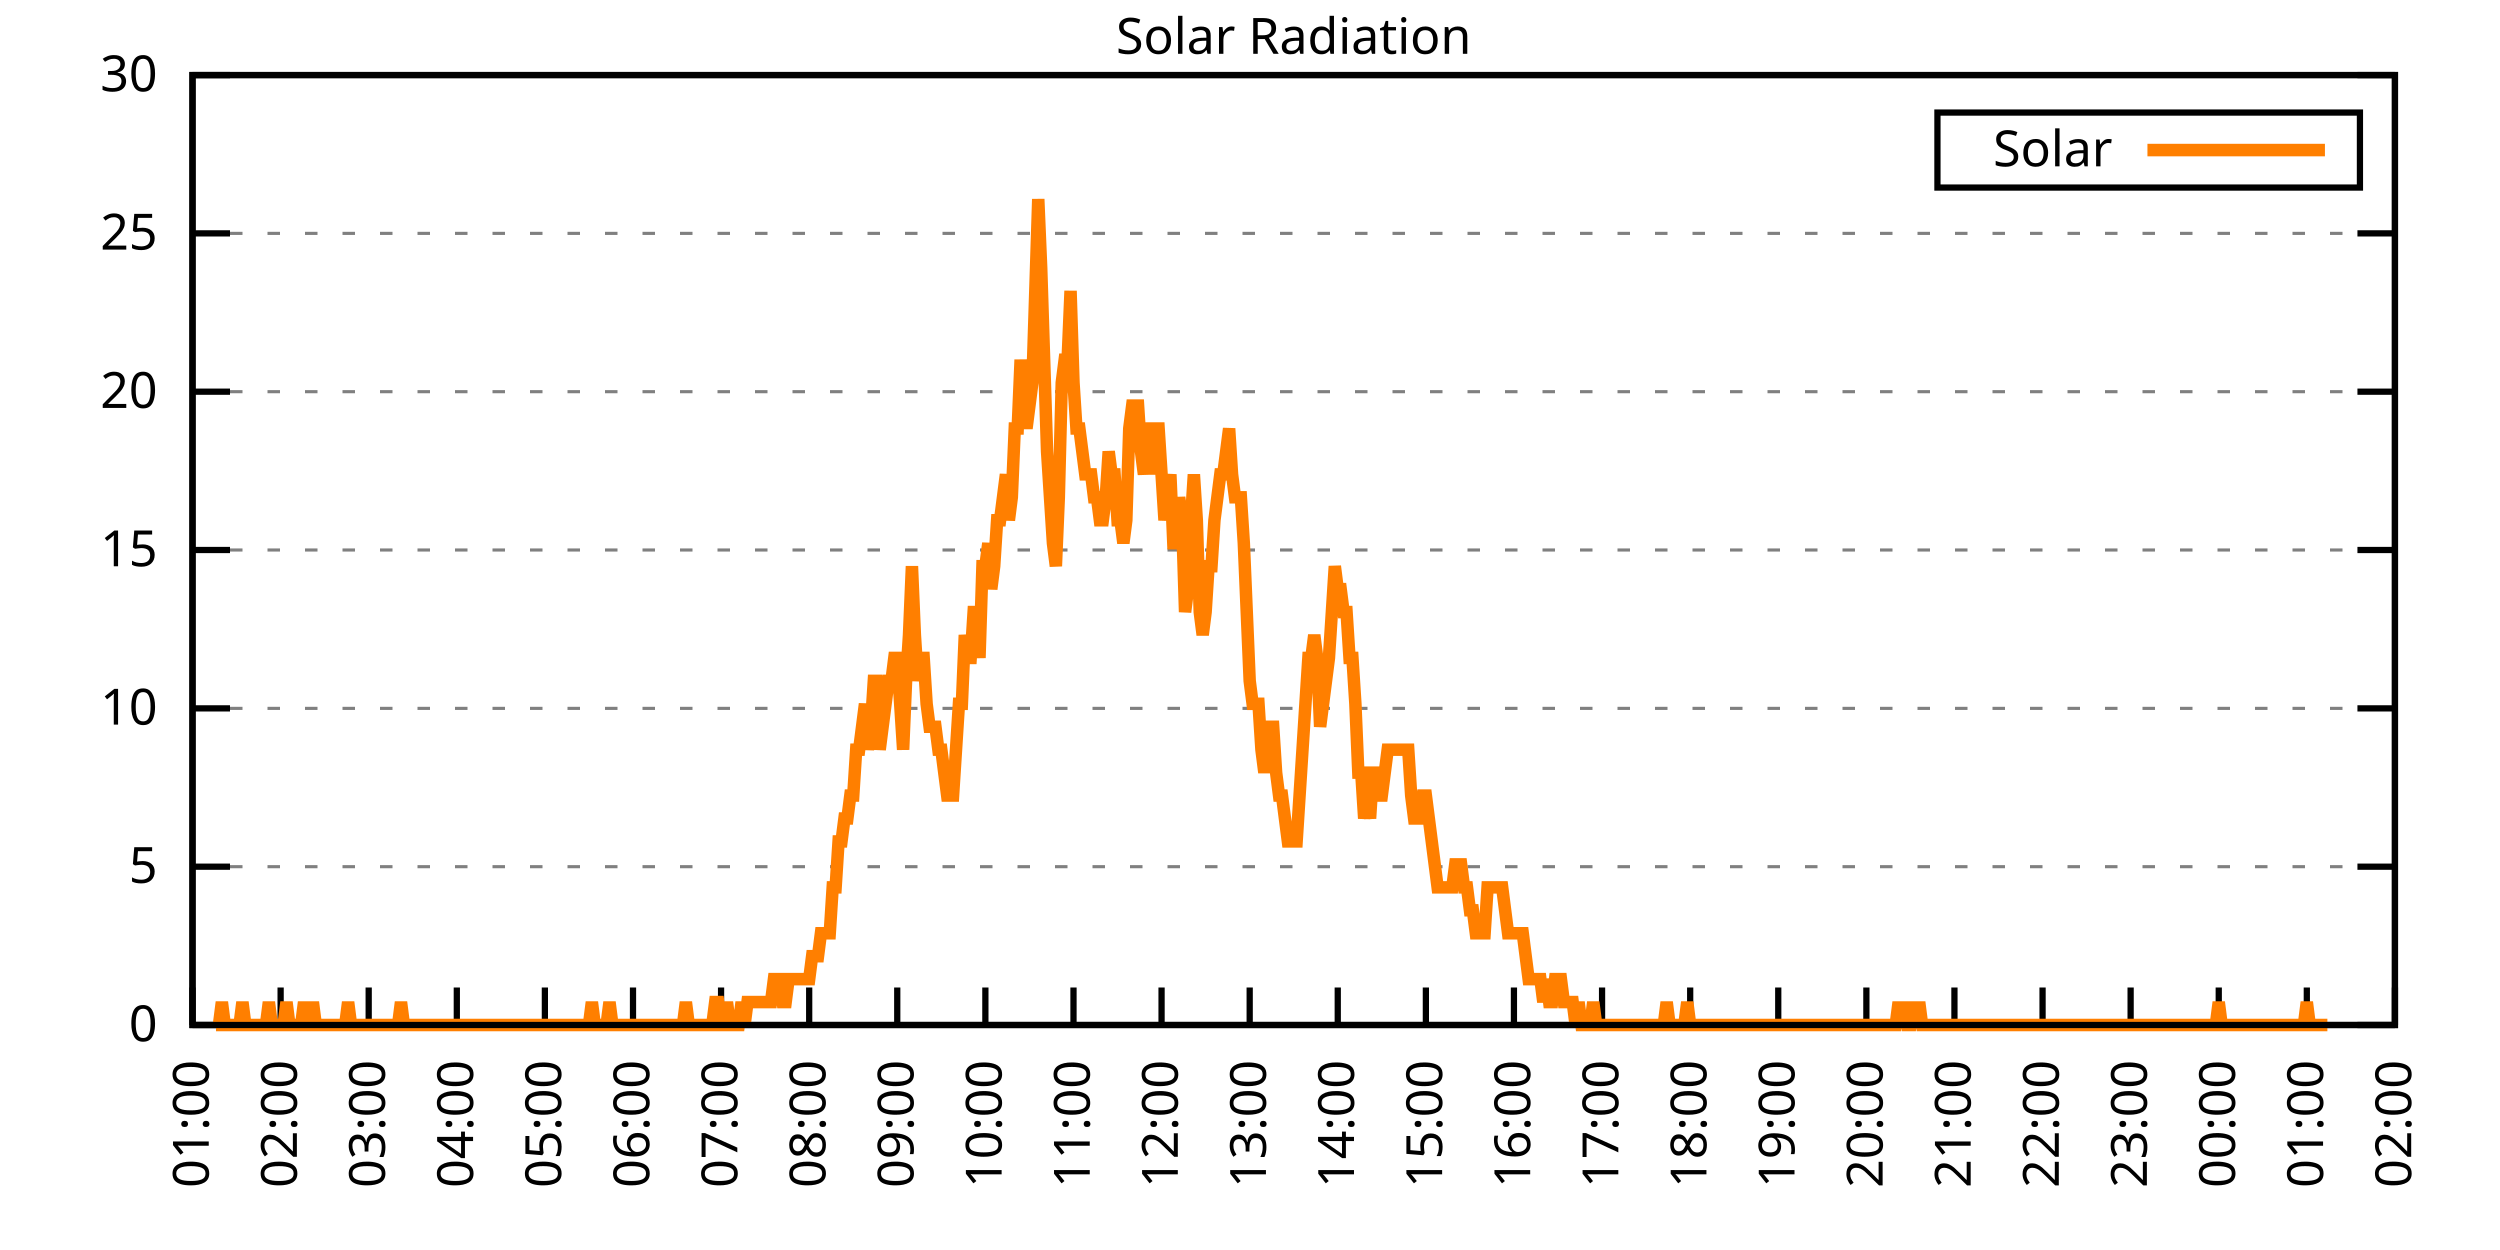
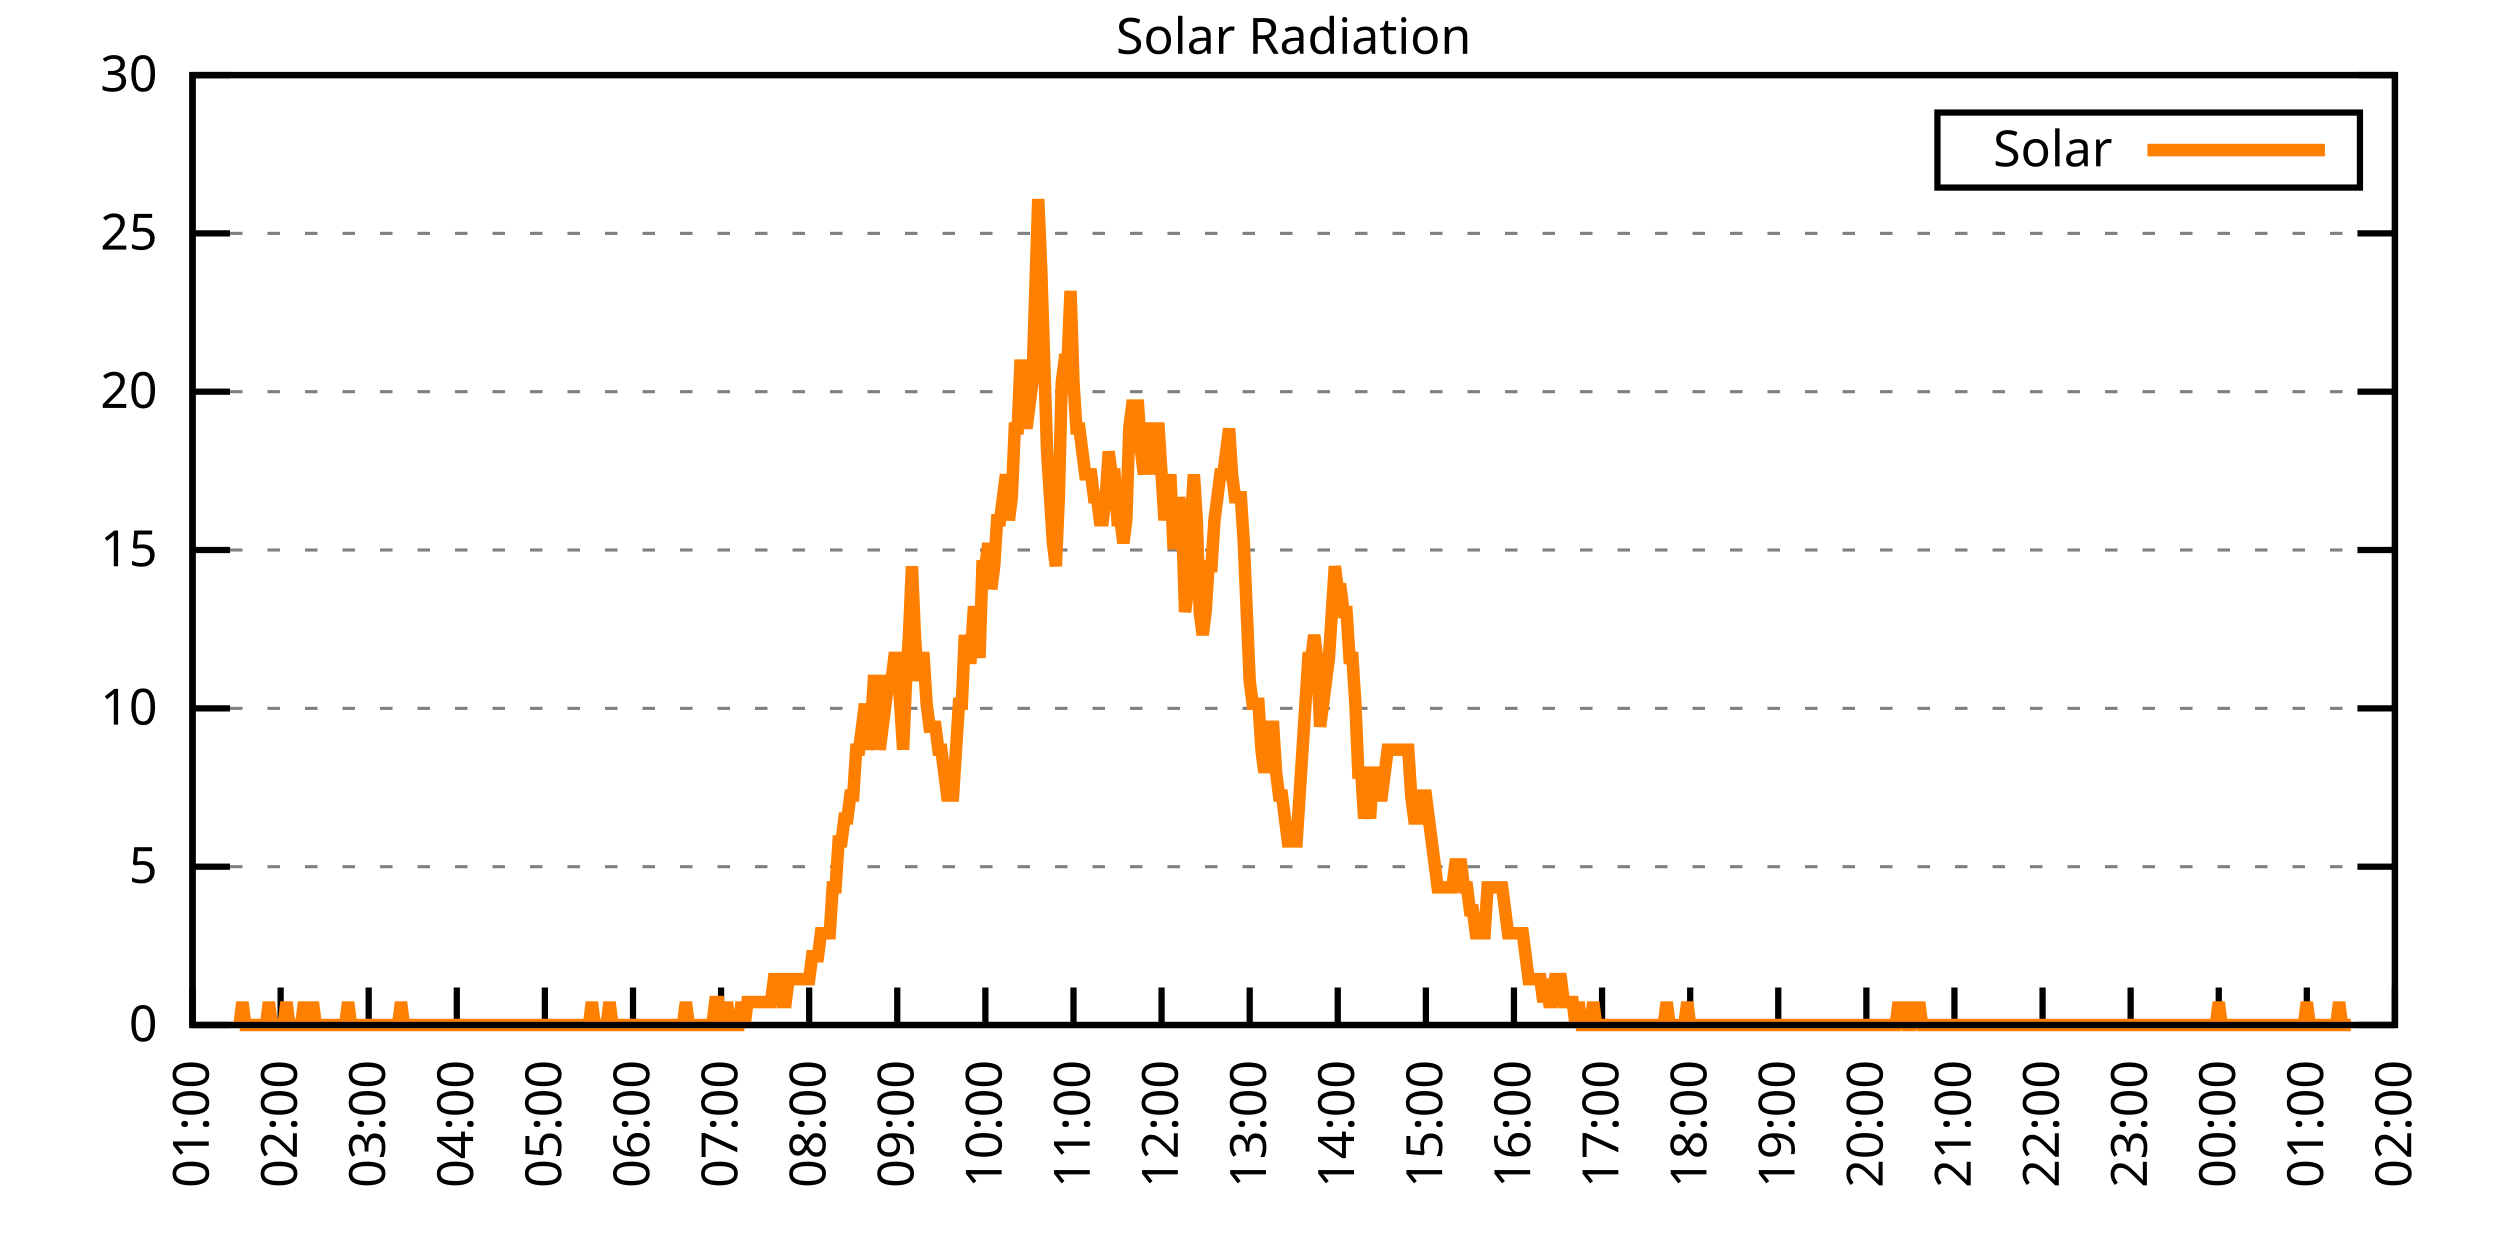
<svg xmlns="http://www.w3.org/2000/svg" xmlns:xlink="http://www.w3.org/1999/xlink" width="400" height="200" viewBox="0 0 400 200">
  <g id="gnuplot_canvas">
    <rect x="0" y="0" width="400" height="200" fill="none" />
    <defs>
      <circle id="gpDot" r="0.5" stroke-width="0.5" stroke="currentColor" />
      <path id="gpPt0" stroke-width="0.333" stroke="currentColor" d="M-1,0 h2 M0,-1 v2" />
      <path id="gpPt1" stroke-width="0.333" stroke="currentColor" d="M-1,-1 L1,1 M1,-1 L-1,1" />
      <path id="gpPt2" stroke-width="0.333" stroke="currentColor" d="M-1,0 L1,0 M0,-1 L0,1 M-1,-1 L1,1 M-1,1 L1,-1" />
      <rect id="gpPt3" stroke-width="0.333" stroke="currentColor" x="-1" y="-1" width="2" height="2" />
      <rect id="gpPt4" stroke-width="0.333" stroke="currentColor" fill="currentColor" x="-1" y="-1" width="2" height="2" />
      <circle id="gpPt5" stroke-width="0.333" stroke="currentColor" cx="0" cy="0" r="1" />
      <use xlink:href="#gpPt5" id="gpPt6" fill="currentColor" stroke="none" />
      <path id="gpPt7" stroke-width="0.333" stroke="currentColor" d="M0,-1.33 L-1.33,0.67 L1.33,0.67 z" />
      <use xlink:href="#gpPt7" id="gpPt8" fill="currentColor" stroke="none" />
      <use xlink:href="#gpPt7" id="gpPt9" stroke="currentColor" transform="rotate(180)" />
      <use xlink:href="#gpPt9" id="gpPt10" fill="currentColor" stroke="none" />
      <use xlink:href="#gpPt3" id="gpPt11" stroke="currentColor" transform="rotate(45)" />
      <use xlink:href="#gpPt11" id="gpPt12" fill="currentColor" stroke="none" />
      <path id="gpPt13" stroke-width="0.333" stroke="currentColor" d="M0,1.330 L1.265,0.411 L0.782,-1.067 L-0.782,-1.076 L-1.265,0.411 z" />
      <use xlink:href="#gpPt13" id="gpPt14" fill="currentColor" stroke="none" />
      <filter id="textbox" filterUnits="objectBoundingBox" x="0" y="0" height="1" width="1">
        <feFlood flood-color="white" flood-opacity="1" result="bgnd" />
        <feComposite in="SourceGraphic" in2="bgnd" operator="atop" />
      </filter>
      <filter id="greybox" filterUnits="objectBoundingBox" x="0" y="0" height="1" width="1">
        <feFlood flood-color="lightgrey" flood-opacity="1" result="grey" />
        <feComposite in="SourceGraphic" in2="grey" operator="atop" />
      </filter>
    </defs>
    <g fill="none" color="white" stroke="currentColor" stroke-width="1.00" stroke-linecap="butt" stroke-linejoin="miter">
</g>
    <g fill="none" color="black" stroke="currentColor" stroke-width="1.00" stroke-linecap="butt" stroke-linejoin="miter">
      <g stroke="none" shape-rendering="crispEdges">
        <polygon fill="rgb(255, 255, 255)" points="30.80,164.00 383.18,164.00 383.18,12.02 30.80,12.02 " />
      </g>
    </g>
    <g fill="none" color="black" stroke="currentColor" stroke-width="1.00" stroke-linecap="butt" stroke-linejoin="miter">
</g>
    <g fill="none" color="black" stroke="black" stroke-width="0.50" stroke-linecap="butt" stroke-linejoin="miter">
</g>
    <g fill="none" color="gray" stroke="currentColor" stroke-width="0.50" stroke-linecap="butt" stroke-linejoin="miter">
      <path stroke="gray" stroke-dasharray="2,4" class="gridline" d="M30.80,164.00 L383.19,164.00  " />
    </g>
    <g fill="none" color="gray" stroke="gray" stroke-width="1.00" stroke-linecap="butt" stroke-linejoin="miter">
</g>
    <g fill="none" color="black" stroke="currentColor" stroke-width="1.00" stroke-linecap="butt" stroke-linejoin="miter">
      <path stroke="black" d="M30.80,164.00 L36.80,164.00 M383.19,164.00 L377.19,164.00  " />
      <g transform="translate(25.20,166.60)" stroke="none" fill="black" font-family="Sans" font-size="8.00" text-anchor="end">
        <text>
          <tspan font-family="Sans"> 0</tspan>
        </text>
      </g>
    </g>
    <g fill="none" color="black" stroke="currentColor" stroke-width="1.00" stroke-linecap="butt" stroke-linejoin="miter">
</g>
    <g fill="none" color="black" stroke="black" stroke-width="0.50" stroke-linecap="butt" stroke-linejoin="miter">
</g>
    <g fill="none" color="gray" stroke="currentColor" stroke-width="0.50" stroke-linecap="butt" stroke-linejoin="miter">
      <path stroke="gray" stroke-dasharray="2,4" class="gridline" d="M30.80,138.67 L383.19,138.67  " />
    </g>
    <g fill="none" color="gray" stroke="gray" stroke-width="1.00" stroke-linecap="butt" stroke-linejoin="miter">
</g>
    <g fill="none" color="black" stroke="currentColor" stroke-width="1.00" stroke-linecap="butt" stroke-linejoin="miter">
      <path stroke="black" d="M30.80,138.67 L36.80,138.67 M383.19,138.67 L377.19,138.67  " />
      <g transform="translate(25.20,141.27)" stroke="none" fill="black" font-family="Sans" font-size="8.00" text-anchor="end">
        <text>
          <tspan font-family="Sans"> 5</tspan>
        </text>
      </g>
    </g>
    <g fill="none" color="black" stroke="currentColor" stroke-width="1.00" stroke-linecap="butt" stroke-linejoin="miter">
</g>
    <g fill="none" color="black" stroke="black" stroke-width="0.50" stroke-linecap="butt" stroke-linejoin="miter">
</g>
    <g fill="none" color="gray" stroke="currentColor" stroke-width="0.50" stroke-linecap="butt" stroke-linejoin="miter">
      <path stroke="gray" stroke-dasharray="2,4" class="gridline" d="M30.80,113.34 L383.19,113.34  " />
    </g>
    <g fill="none" color="gray" stroke="gray" stroke-width="1.00" stroke-linecap="butt" stroke-linejoin="miter">
</g>
    <g fill="none" color="black" stroke="currentColor" stroke-width="1.00" stroke-linecap="butt" stroke-linejoin="miter">
      <path stroke="black" d="M30.80,113.34 L36.80,113.34 M383.19,113.34 L377.19,113.34  " />
      <g transform="translate(25.20,115.94)" stroke="none" fill="black" font-family="Sans" font-size="8.00" text-anchor="end">
        <text>
          <tspan font-family="Sans"> 10</tspan>
        </text>
      </g>
    </g>
    <g fill="none" color="black" stroke="currentColor" stroke-width="1.00" stroke-linecap="butt" stroke-linejoin="miter">
</g>
    <g fill="none" color="black" stroke="black" stroke-width="0.50" stroke-linecap="butt" stroke-linejoin="miter">
</g>
    <g fill="none" color="gray" stroke="currentColor" stroke-width="0.50" stroke-linecap="butt" stroke-linejoin="miter">
      <path stroke="gray" stroke-dasharray="2,4" class="gridline" d="M30.80,88.00 L383.19,88.00  " />
    </g>
    <g fill="none" color="gray" stroke="gray" stroke-width="1.00" stroke-linecap="butt" stroke-linejoin="miter">
</g>
    <g fill="none" color="black" stroke="currentColor" stroke-width="1.00" stroke-linecap="butt" stroke-linejoin="miter">
      <path stroke="black" d="M30.80,88.00 L36.80,88.00 M383.19,88.00 L377.19,88.00  " />
      <g transform="translate(25.20,90.60)" stroke="none" fill="black" font-family="Sans" font-size="8.00" text-anchor="end">
        <text>
          <tspan font-family="Sans"> 15</tspan>
        </text>
      </g>
    </g>
    <g fill="none" color="black" stroke="currentColor" stroke-width="1.00" stroke-linecap="butt" stroke-linejoin="miter">
</g>
    <g fill="none" color="black" stroke="black" stroke-width="0.50" stroke-linecap="butt" stroke-linejoin="miter">
</g>
    <g fill="none" color="gray" stroke="currentColor" stroke-width="0.50" stroke-linecap="butt" stroke-linejoin="miter">
      <path stroke="gray" stroke-dasharray="2,4" class="gridline" d="M30.80,62.67 L383.19,62.67  " />
    </g>
    <g fill="none" color="gray" stroke="gray" stroke-width="1.00" stroke-linecap="butt" stroke-linejoin="miter">
</g>
    <g fill="none" color="black" stroke="currentColor" stroke-width="1.00" stroke-linecap="butt" stroke-linejoin="miter">
      <path stroke="black" d="M30.80,62.67 L36.80,62.67 M383.19,62.67 L377.19,62.67  " />
      <g transform="translate(25.20,65.27)" stroke="none" fill="black" font-family="Sans" font-size="8.00" text-anchor="end">
        <text>
          <tspan font-family="Sans"> 20</tspan>
        </text>
      </g>
    </g>
    <g fill="none" color="black" stroke="currentColor" stroke-width="1.00" stroke-linecap="butt" stroke-linejoin="miter">
</g>
    <g fill="none" color="black" stroke="black" stroke-width="0.50" stroke-linecap="butt" stroke-linejoin="miter">
</g>
    <g fill="none" color="gray" stroke="currentColor" stroke-width="0.50" stroke-linecap="butt" stroke-linejoin="miter">
      <path stroke="gray" stroke-dasharray="2,4" class="gridline" d="M30.80,37.34 L383.19,37.34  " />
    </g>
    <g fill="none" color="gray" stroke="gray" stroke-width="1.00" stroke-linecap="butt" stroke-linejoin="miter">
</g>
    <g fill="none" color="black" stroke="currentColor" stroke-width="1.00" stroke-linecap="butt" stroke-linejoin="miter">
      <path stroke="black" d="M30.80,37.34 L36.80,37.34 M383.19,37.34 L377.19,37.34  " />
      <g transform="translate(25.20,39.94)" stroke="none" fill="black" font-family="Sans" font-size="8.00" text-anchor="end">
        <text>
          <tspan font-family="Sans"> 25</tspan>
        </text>
      </g>
    </g>
    <g fill="none" color="black" stroke="currentColor" stroke-width="1.00" stroke-linecap="butt" stroke-linejoin="miter">
</g>
    <g fill="none" color="black" stroke="black" stroke-width="0.50" stroke-linecap="butt" stroke-linejoin="miter">
</g>
    <g fill="none" color="gray" stroke="currentColor" stroke-width="0.50" stroke-linecap="butt" stroke-linejoin="miter">
      <path stroke="gray" stroke-dasharray="2,4" class="gridline" d="M30.80,12.01 L383.19,12.01  " />
    </g>
    <g fill="none" color="gray" stroke="gray" stroke-width="1.00" stroke-linecap="butt" stroke-linejoin="miter">
</g>
    <g fill="none" color="black" stroke="currentColor" stroke-width="1.00" stroke-linecap="butt" stroke-linejoin="miter">
      <path stroke="black" d="M30.80,12.01 L36.80,12.01 M383.19,12.01 L377.19,12.01  " />
      <g transform="translate(25.20,14.61)" stroke="none" fill="black" font-family="Sans" font-size="8.00" text-anchor="end">
        <text>
          <tspan font-family="Sans"> 30</tspan>
        </text>
      </g>
    </g>
    <g fill="none" color="black" stroke="currentColor" stroke-width="1.00" stroke-linecap="butt" stroke-linejoin="miter">
      <path stroke="black" d="M30.80,164.00 L30.80,158.00  " />
      <g transform="translate(33.40,169.60) rotate(270.00)" stroke="none" fill="black" font-family="Sans" font-size="8.00" text-anchor="end">
        <text>
          <tspan font-family="Sans">01:00</tspan>
        </text>
      </g>
    </g>
    <g fill="none" color="black" stroke="currentColor" stroke-width="1.00" stroke-linecap="butt" stroke-linejoin="miter">
      <path stroke="black" d="M44.90,164.00 L44.90,158.00  " />
      <g transform="translate(47.50,169.60) rotate(270.00)" stroke="none" fill="black" font-family="Sans" font-size="8.00" text-anchor="end">
        <text>
          <tspan font-family="Sans">02:00</tspan>
        </text>
      </g>
    </g>
    <g fill="none" color="black" stroke="currentColor" stroke-width="1.00" stroke-linecap="butt" stroke-linejoin="miter">
      <path stroke="black" d="M58.99,164.00 L58.99,158.00  " />
      <g transform="translate(61.59,169.60) rotate(270.00)" stroke="none" fill="black" font-family="Sans" font-size="8.00" text-anchor="end">
        <text>
          <tspan font-family="Sans">03:00</tspan>
        </text>
      </g>
    </g>
    <g fill="none" color="black" stroke="currentColor" stroke-width="1.00" stroke-linecap="butt" stroke-linejoin="miter">
      <path stroke="black" d="M73.09,164.00 L73.09,158.00  " />
      <g transform="translate(75.69,169.60) rotate(270.00)" stroke="none" fill="black" font-family="Sans" font-size="8.00" text-anchor="end">
        <text>
          <tspan font-family="Sans">04:00</tspan>
        </text>
      </g>
    </g>
    <g fill="none" color="black" stroke="currentColor" stroke-width="1.00" stroke-linecap="butt" stroke-linejoin="miter">
      <path stroke="black" d="M87.18,164.00 L87.18,158.00  " />
      <g transform="translate(89.78,169.60) rotate(270.00)" stroke="none" fill="black" font-family="Sans" font-size="8.00" text-anchor="end">
        <text>
          <tspan font-family="Sans">05:00</tspan>
        </text>
      </g>
    </g>
    <g fill="none" color="black" stroke="currentColor" stroke-width="1.00" stroke-linecap="butt" stroke-linejoin="miter">
      <path stroke="black" d="M101.28,164.00 L101.28,158.00  " />
      <g transform="translate(103.88,169.60) rotate(270.00)" stroke="none" fill="black" font-family="Sans" font-size="8.00" text-anchor="end">
        <text>
          <tspan font-family="Sans">06:00</tspan>
        </text>
      </g>
    </g>
    <g fill="none" color="black" stroke="currentColor" stroke-width="1.00" stroke-linecap="butt" stroke-linejoin="miter">
      <path stroke="black" d="M115.37,164.00 L115.37,158.00  " />
      <g transform="translate(117.97,169.60) rotate(270.00)" stroke="none" fill="black" font-family="Sans" font-size="8.00" text-anchor="end">
        <text>
          <tspan font-family="Sans">07:00</tspan>
        </text>
      </g>
    </g>
    <g fill="none" color="black" stroke="currentColor" stroke-width="1.00" stroke-linecap="butt" stroke-linejoin="miter">
      <path stroke="black" d="M129.47,164.00 L129.47,158.00  " />
      <g transform="translate(132.07,169.60) rotate(270.00)" stroke="none" fill="black" font-family="Sans" font-size="8.00" text-anchor="end">
        <text>
          <tspan font-family="Sans">08:00</tspan>
        </text>
      </g>
    </g>
    <g fill="none" color="black" stroke="currentColor" stroke-width="1.00" stroke-linecap="butt" stroke-linejoin="miter">
      <path stroke="black" d="M143.56,164.00 L143.56,158.00  " />
      <g transform="translate(146.16,169.60) rotate(270.00)" stroke="none" fill="black" font-family="Sans" font-size="8.00" text-anchor="end">
        <text>
          <tspan font-family="Sans">09:00</tspan>
        </text>
      </g>
    </g>
    <g fill="none" color="black" stroke="currentColor" stroke-width="1.00" stroke-linecap="butt" stroke-linejoin="miter">
      <path stroke="black" d="M157.66,164.00 L157.66,158.00  " />
      <g transform="translate(160.26,169.60) rotate(270.00)" stroke="none" fill="black" font-family="Sans" font-size="8.00" text-anchor="end">
        <text>
          <tspan font-family="Sans">10:00</tspan>
        </text>
      </g>
    </g>
    <g fill="none" color="black" stroke="currentColor" stroke-width="1.00" stroke-linecap="butt" stroke-linejoin="miter">
      <path stroke="black" d="M171.76,164.00 L171.76,158.00  " />
      <g transform="translate(174.36,169.60) rotate(270.00)" stroke="none" fill="black" font-family="Sans" font-size="8.00" text-anchor="end">
        <text>
          <tspan font-family="Sans">11:00</tspan>
        </text>
      </g>
    </g>
    <g fill="none" color="black" stroke="currentColor" stroke-width="1.00" stroke-linecap="butt" stroke-linejoin="miter">
      <path stroke="black" d="M185.85,164.00 L185.85,158.00  " />
      <g transform="translate(188.45,169.60) rotate(270.00)" stroke="none" fill="black" font-family="Sans" font-size="8.00" text-anchor="end">
        <text>
          <tspan font-family="Sans">12:00</tspan>
        </text>
      </g>
    </g>
    <g fill="none" color="black" stroke="currentColor" stroke-width="1.00" stroke-linecap="butt" stroke-linejoin="miter">
      <path stroke="black" d="M199.95,164.00 L199.95,158.00  " />
      <g transform="translate(202.55,169.60) rotate(270.00)" stroke="none" fill="black" font-family="Sans" font-size="8.00" text-anchor="end">
        <text>
          <tspan font-family="Sans">13:00</tspan>
        </text>
      </g>
    </g>
    <g fill="none" color="black" stroke="currentColor" stroke-width="1.00" stroke-linecap="butt" stroke-linejoin="miter">
      <path stroke="black" d="M214.04,164.00 L214.04,158.00  " />
      <g transform="translate(216.64,169.60) rotate(270.00)" stroke="none" fill="black" font-family="Sans" font-size="8.00" text-anchor="end">
        <text>
          <tspan font-family="Sans">14:00</tspan>
        </text>
      </g>
    </g>
    <g fill="none" color="black" stroke="currentColor" stroke-width="1.00" stroke-linecap="butt" stroke-linejoin="miter">
      <path stroke="black" d="M228.14,164.00 L228.14,158.00  " />
      <g transform="translate(230.74,169.60) rotate(270.00)" stroke="none" fill="black" font-family="Sans" font-size="8.00" text-anchor="end">
        <text>
          <tspan font-family="Sans">15:00</tspan>
        </text>
      </g>
    </g>
    <g fill="none" color="black" stroke="currentColor" stroke-width="1.00" stroke-linecap="butt" stroke-linejoin="miter">
      <path stroke="black" d="M242.23,164.00 L242.23,158.00  " />
      <g transform="translate(244.83,169.60) rotate(270.00)" stroke="none" fill="black" font-family="Sans" font-size="8.00" text-anchor="end">
        <text>
          <tspan font-family="Sans">16:00</tspan>
        </text>
      </g>
    </g>
    <g fill="none" color="black" stroke="currentColor" stroke-width="1.00" stroke-linecap="butt" stroke-linejoin="miter">
      <path stroke="black" d="M256.33,164.00 L256.33,158.00  " />
      <g transform="translate(258.93,169.60) rotate(270.00)" stroke="none" fill="black" font-family="Sans" font-size="8.00" text-anchor="end">
        <text>
          <tspan font-family="Sans">17:00</tspan>
        </text>
      </g>
    </g>
    <g fill="none" color="black" stroke="currentColor" stroke-width="1.00" stroke-linecap="butt" stroke-linejoin="miter">
      <path stroke="black" d="M270.43,164.00 L270.43,158.00  " />
      <g transform="translate(273.03,169.60) rotate(270.00)" stroke="none" fill="black" font-family="Sans" font-size="8.00" text-anchor="end">
        <text>
          <tspan font-family="Sans">18:00</tspan>
        </text>
      </g>
    </g>
    <g fill="none" color="black" stroke="currentColor" stroke-width="1.00" stroke-linecap="butt" stroke-linejoin="miter">
      <path stroke="black" d="M284.52,164.00 L284.52,158.00  " />
      <g transform="translate(287.12,169.60) rotate(270.00)" stroke="none" fill="black" font-family="Sans" font-size="8.00" text-anchor="end">
        <text>
          <tspan font-family="Sans">19:00</tspan>
        </text>
      </g>
    </g>
    <g fill="none" color="black" stroke="currentColor" stroke-width="1.00" stroke-linecap="butt" stroke-linejoin="miter">
      <path stroke="black" d="M298.62,164.00 L298.62,158.00  " />
      <g transform="translate(301.22,169.60) rotate(270.00)" stroke="none" fill="black" font-family="Sans" font-size="8.00" text-anchor="end">
        <text>
          <tspan font-family="Sans">20:00</tspan>
        </text>
      </g>
    </g>
    <g fill="none" color="black" stroke="currentColor" stroke-width="1.00" stroke-linecap="butt" stroke-linejoin="miter">
      <path stroke="black" d="M312.71,164.00 L312.71,158.00  " />
      <g transform="translate(315.31,169.60) rotate(270.00)" stroke="none" fill="black" font-family="Sans" font-size="8.00" text-anchor="end">
        <text>
          <tspan font-family="Sans">21:00</tspan>
        </text>
      </g>
    </g>
    <g fill="none" color="black" stroke="currentColor" stroke-width="1.00" stroke-linecap="butt" stroke-linejoin="miter">
      <path stroke="black" d="M326.81,164.00 L326.81,158.00  " />
      <g transform="translate(329.41,169.60) rotate(270.00)" stroke="none" fill="black" font-family="Sans" font-size="8.00" text-anchor="end">
        <text>
          <tspan font-family="Sans">22:00</tspan>
        </text>
      </g>
    </g>
    <g fill="none" color="black" stroke="currentColor" stroke-width="1.00" stroke-linecap="butt" stroke-linejoin="miter">
      <path stroke="black" d="M340.90,164.00 L340.90,158.00  " />
      <g transform="translate(343.50,169.60) rotate(270.00)" stroke="none" fill="black" font-family="Sans" font-size="8.00" text-anchor="end">
        <text>
          <tspan font-family="Sans">23:00</tspan>
        </text>
      </g>
    </g>
    <g fill="none" color="black" stroke="currentColor" stroke-width="1.00" stroke-linecap="butt" stroke-linejoin="miter">
      <path stroke="black" d="M355.00,164.00 L355.00,158.00  " />
      <g transform="translate(357.60,169.60) rotate(270.00)" stroke="none" fill="black" font-family="Sans" font-size="8.00" text-anchor="end">
        <text>
          <tspan font-family="Sans">00:00</tspan>
        </text>
      </g>
    </g>
    <g fill="none" color="black" stroke="currentColor" stroke-width="1.00" stroke-linecap="butt" stroke-linejoin="miter">
      <path stroke="black" d="M369.09,164.00 L369.09,158.00  " />
      <g transform="translate(371.69,169.60) rotate(270.00)" stroke="none" fill="black" font-family="Sans" font-size="8.00" text-anchor="end">
        <text>
          <tspan font-family="Sans">01:00</tspan>
        </text>
      </g>
    </g>
    <g fill="none" color="black" stroke="currentColor" stroke-width="1.00" stroke-linecap="butt" stroke-linejoin="miter">
      <path stroke="black" d="M383.19,164.00 L383.19,158.00  " />
      <g transform="translate(385.79,169.60) rotate(270.00)" stroke="none" fill="black" font-family="Sans" font-size="8.00" text-anchor="end">
        <text>
          <tspan font-family="Sans">02:00</tspan>
        </text>
      </g>
    </g>
    <g fill="none" color="black" stroke="currentColor" stroke-width="1.00" stroke-linecap="butt" stroke-linejoin="miter">
</g>
    <g fill="none" color="black" stroke="currentColor" stroke-width="1.00" stroke-linecap="butt" stroke-linejoin="miter">
      <path stroke="black" d="M30.80,12.01 L30.80,164.00 L383.19,164.00 L383.19,12.01 L30.80,12.01 Z  " />
    </g>
    <g fill="none" color="black" stroke="currentColor" stroke-width="1.00" stroke-linecap="butt" stroke-linejoin="miter">
</g>
    <g fill="none" color="black" stroke="currentColor" stroke-width="1.00" stroke-linecap="butt" stroke-linejoin="miter">
      <path stroke="black" d="M309.99,30.01 L309.99,18.01 L377.59,18.01 L377.59,30.01 L309.99,30.01 Z  " />
    </g>
    <g id="Solar_Radiation_plot_1">
      <g fill="none" color="white" stroke="black" stroke-width="2.00" stroke-linecap="butt" stroke-linejoin="miter">
</g>
      <g fill="none" color="black" stroke="currentColor" stroke-width="2.00" stroke-linecap="butt" stroke-linejoin="miter">
        <g transform="translate(337.99,26.61)" stroke="none" fill="black" font-family="Sans" font-size="8.00" text-anchor="end">
          <text>
            <tspan font-family="Sans">Solar</tspan>
          </text>
        </g>
      </g>
      <g fill="none" color="black" stroke="currentColor" stroke-width="2.00" stroke-linecap="butt" stroke-linejoin="miter">
-         <path stroke="rgb(255, 127,   0)" d="M343.59,24.01 L371.99,24.01 M34.56,164.00 L35.03,164.00 L35.50,160.33 L35.97,164.00 L36.44,164.00 L36.91,164.00   L37.38,164.00 L37.85,164.00 L38.32,164.00 L38.79,160.33 L39.26,164.00 L39.73,164.00 L40.20,164.00 L40.67,164.00   L41.14,164.00 L41.61,164.00 L42.08,164.00 L42.55,164.00 L43.02,160.33 L43.49,164.00 L43.96,164.00 L44.43,164.00   L44.90,164.00 L45.37,164.00 L45.84,160.33 L46.31,164.00 L46.78,164.00 L47.24,164.00 L47.71,164.00 L48.18,164.00   L48.65,160.33 L49.12,164.00 L49.59,164.00 L50.06,160.33 L50.53,164.00 L51.00,164.00 L51.47,164.00 L51.94,164.00   L52.41,164.00 L52.88,164.00 L53.35,164.00 L53.82,164.00 L54.29,164.00 L54.76,164.00 L55.23,164.00 L55.70,160.33   L56.17,164.00 L56.64,164.00 L57.11,164.00 L57.58,164.00 L58.05,164.00 L58.52,164.00 L58.99,164.00 L59.46,164.00   L59.93,164.00 L60.40,164.00 L60.87,164.00 L61.34,164.00 L61.81,164.00 L62.28,164.00 L62.75,164.00 L63.22,164.00   L63.69,164.00 L64.16,160.33 L64.63,164.00 L65.10,164.00 L65.57,164.00 L66.04,164.00 L66.51,164.00 L66.98,164.00   L67.45,164.00 L67.92,164.00 L68.39,164.00 L68.86,164.00 L69.33,164.00 L69.80,164.00 L70.27,164.00 L70.74,164.00   L71.21,164.00 L71.68,164.00 L72.15,164.00 L72.62,164.00 L73.09,164.00 L73.56,164.00 L74.03,164.00 L74.50,164.00   L74.97,164.00 L75.44,164.00 L75.91,164.00 L76.38,164.00 L76.85,164.00 L77.32,164.00 L77.79,164.00 L78.26,164.00   L78.73,164.00 L79.19,164.00 L79.66,164.00 L80.13,164.00 L80.60,164.00 L81.07,164.00 L81.54,164.00 L82.01,164.00   L82.48,164.00 L82.95,164.00 L83.42,164.00 L83.89,164.00 L84.36,164.00 L84.83,164.00 L85.30,164.00 L85.77,164.00   L86.24,164.00 L86.71,164.00 L87.18,164.00 L87.65,164.00 L88.12,164.00 L88.59,164.00 L89.06,164.00 L89.53,164.00   L90.00,164.00 L90.47,164.00 L90.94,164.00 L91.41,164.00 L91.88,164.00 L92.35,164.00 L92.82,164.00 L93.29,164.00   L93.76,164.00 L94.23,164.00 L94.70,160.33 L95.17,164.00 L95.64,164.00 L96.11,164.00 L96.58,164.00 L97.05,164.00   L97.52,160.33 L97.99,164.00 L98.46,164.00 L98.93,164.00 L99.40,164.00 L99.87,164.00 L100.34,164.00 L100.81,164.00   L101.28,164.00 L101.75,164.00 L102.22,164.00 L102.69,164.00 L103.16,164.00 L103.63,164.00 L104.10,164.00 L104.57,164.00   L105.04,164.00 L105.51,164.00 L105.98,164.00 L106.45,164.00 L106.92,164.00 L107.39,164.00 L107.86,164.00 L108.33,164.00   L108.80,164.00 L109.27,164.00 L109.74,160.33 L110.21,164.00 L110.68,164.00 L111.14,164.00 L111.61,164.00 L112.08,164.00   L112.55,164.00 L113.02,164.00 L113.49,164.00 L113.96,164.00 L114.43,160.33 L114.90,160.33 L115.37,164.00 L115.84,164.00   L116.31,160.33 L116.78,164.00 L117.25,164.00 L117.72,164.00 L118.19,164.00 L118.66,160.33 L119.13,164.00 L119.60,160.33   L120.07,160.33 L120.54,160.33 L121.01,160.33 L121.48,160.33 L121.95,160.33 L122.42,160.33 L122.89,160.33 L123.36,160.33   L123.83,156.66 L124.30,156.66 L124.77,156.66 L125.24,160.33 L125.71,160.33 L126.18,156.66 L126.65,156.66 L127.12,156.66   L127.59,156.66 L128.06,156.66 L128.53,156.66 L129.00,156.66 L129.47,156.66 L129.94,152.99 L130.41,152.99 L130.88,152.99   L131.35,149.32 L131.82,149.32 L132.29,149.32 L132.76,149.32 L133.23,141.98 L133.70,141.98 L134.17,134.63 L134.64,134.63   L135.11,130.96 L135.58,130.96 L136.05,127.29 L136.52,127.29 L136.99,119.95 L137.46,119.95 L137.93,116.28 L138.40,112.61   L138.87,119.95 L139.34,116.28 L139.81,108.94 L140.28,108.94 L140.75,119.95 L141.22,116.28 L141.69,112.61 L142.16,108.94   L142.63,108.94 L143.09,105.27 L143.56,105.27 L144.03,112.61 L144.50,119.95 L144.97,108.94 L145.44,101.60 L145.91,90.59   L146.38,101.60 L146.85,108.94 L147.32,105.27 L147.79,105.27 L148.26,112.61 L148.73,116.28 L149.20,116.28 L149.67,116.28   L150.14,119.95 L150.61,119.95 L151.08,123.62 L151.55,127.29 L152.02,127.29 L152.49,127.29 L152.96,119.95 L153.43,112.61   L153.90,112.61 L154.37,101.60 L154.84,105.27 L155.31,105.27 L155.78,97.93 L156.25,97.93 L156.72,105.27 L157.19,90.59   L157.66,90.59 L158.13,86.91 L158.60,94.26 L159.07,90.59 L159.54,83.24 L160.01,83.24 L160.48,79.57 L160.95,75.90   L161.42,83.24 L161.89,79.57 L162.36,68.56 L162.83,68.56 L163.30,57.55 L163.77,64.89 L164.24,68.56 L164.71,64.89   L165.18,61.22 L165.65,46.54 L166.12,31.85 L166.59,42.87 L167.06,57.55 L167.53,72.23 L168.00,79.57 L168.47,86.91   L168.94,90.59 L169.41,79.57 L169.88,61.22 L170.35,57.55 L170.82,57.55 L171.29,46.54 L171.76,61.22 L172.23,68.56   L172.70,68.56 L173.17,72.23 L173.64,75.90 L174.11,75.90 L174.58,75.90 L175.04,79.57 L175.51,79.57 L175.98,83.24   L176.45,83.24 L176.92,79.57 L177.39,72.23 L177.86,75.90 L178.33,75.90 L178.80,83.24 L179.27,83.24 L179.74,86.91   L180.21,83.24 L180.68,68.56 L181.15,64.89 L181.62,64.89 L182.09,64.89 L182.56,72.23 L183.03,75.90 L183.50,68.56   L183.97,68.56 L184.44,75.90 L184.91,68.56 L185.38,68.56 L185.85,75.90 L186.32,83.24 L186.79,79.57 L187.26,75.90   L187.73,86.91 L188.20,86.91 L188.67,79.57 L189.14,83.24 L189.61,97.93 L190.08,94.26 L190.55,83.24 L191.02,75.90   L191.49,83.24 L191.96,97.93 L192.43,101.60 L192.90,97.93 L193.37,90.59 L193.84,90.59 L194.31,83.24 L194.78,79.57   L195.25,75.90 L195.72,75.90 L196.19,72.23 L196.66,68.56 L197.13,75.90 L197.60,79.57 L198.07,79.57 L198.54,79.57   L199.01,86.91 L199.48,97.93 L199.95,108.94 L200.42,112.61 L200.89,112.61 L201.36,112.61 L201.83,119.95 L202.30,123.62   L202.77,119.95 L203.24,116.28 L203.71,116.28 L204.18,123.62 L204.65,127.29 L205.12,127.29 L205.59,130.96 L206.06,134.63   L206.53,134.63 L207.00,134.63 L207.46,134.63 L207.93,127.29 L208.40,119.95 L208.87,112.61 L209.34,105.27 L209.81,105.27   L210.28,101.60 L210.75,105.27 L211.22,116.28 L211.69,112.61 L212.16,108.94 L212.63,105.27 L213.10,97.93 L213.57,90.59   L214.04,94.26 L214.51,94.26 L214.98,97.93 L215.45,97.93 L215.92,105.27 L216.39,105.27 L216.86,112.61 L217.33,123.62   L217.80,123.62 L218.27,130.96 L218.74,127.29 L219.21,130.96 L219.68,123.62 L220.15,123.62 L220.62,127.29 L221.09,127.29   L221.56,123.62 L222.03,119.95 L222.50,119.95 L222.97,119.95 L223.44,119.95 L223.91,119.95 L224.38,119.95 L224.85,119.95   L225.32,119.95 L225.79,127.29 L226.26,130.96 L226.73,130.96 L227.20,130.96 L227.67,127.29 L228.14,127.29 L228.61,130.96   L229.08,134.63 L229.55,138.30 L230.02,141.98 L230.49,141.98 L230.96,141.98 L231.43,141.98 L231.90,141.98 L232.37,141.98   L232.84,138.30 L233.31,138.30 L233.78,138.30 L234.25,141.98 L234.72,141.98 L235.19,145.65 L235.66,145.65 L236.13,149.32   L236.60,149.32 L237.07,149.32 L237.54,149.32 L238.01,141.98 L238.48,141.98 L238.95,141.98 L239.41,141.98 L239.88,141.98   L240.35,141.98 L240.82,145.65 L241.29,149.32 L241.76,149.32 L242.23,149.32 L242.70,149.32 L243.17,149.32 L243.64,149.32   L244.11,152.99 L244.58,156.66 L245.05,156.66 L245.52,156.66 L245.99,156.66 L246.46,156.66 L246.93,160.33 L247.40,156.66   L247.87,160.33 L248.34,160.33 L248.81,156.66 L249.28,156.66 L249.75,156.66 L250.22,160.33 L250.69,160.33 L251.16,160.33   L251.63,160.33 L252.10,164.00 L252.57,160.33 L253.04,164.00 L253.51,164.00 L253.98,164.00 L254.45,164.00 L254.92,160.33   L255.39,164.00 L255.86,164.00 L256.33,164.00 L256.80,164.00 L257.27,164.00 L257.74,164.00 L258.21,164.00 L258.68,164.00   L259.15,164.00 L259.62,164.00 L260.09,164.00 L260.56,164.00 L261.03,164.00 L261.50,164.00 L261.97,164.00 L262.44,164.00   L262.91,164.00 L263.38,164.00 L263.85,164.00 L264.32,164.00 L264.79,164.00 L265.26,164.00 L265.73,164.00 L266.20,164.00   L266.67,160.33 L267.14,164.00 L267.61,164.00 L268.08,164.00 L268.55,164.00 L269.02,164.00 L269.49,164.00 L269.96,160.33   L270.43,164.00 L270.90,164.00 L271.36,164.00 L271.83,164.00 L272.30,164.00 L272.77,164.00 L273.24,164.00 L273.71,164.00   L274.18,164.00 L274.65,164.00 L275.12,164.00 L275.59,164.00 L276.06,164.00 L276.53,164.00 L277.00,164.00 L277.47,164.00   L277.94,164.00 L278.41,164.00 L278.88,164.00 L279.35,164.00 L279.82,164.00 L280.29,164.00 L280.76,164.00 L281.23,164.00   L281.70,164.00 L282.17,164.00 L282.64,164.00 L283.11,164.00 L283.58,164.00 L284.05,164.00 L284.52,164.00 L284.99,164.00   L285.46,164.00 L285.93,164.00 L286.40,164.00 L286.87,164.00 L287.34,164.00 L287.81,164.00 L288.28,164.00 L288.75,164.00   L289.22,164.00 L289.69,164.00 L290.16,164.00 L290.63,164.00 L291.10,164.00 L291.57,164.00 L292.04,164.00 L292.51,164.00   L292.98,164.00 L293.45,164.00 L293.92,164.00 L294.39,164.00 L294.86,164.00 L295.33,164.00 L295.80,164.00 L296.27,164.00   L296.74,164.00 L297.21,164.00 L297.68,164.00 L298.15,164.00 L298.62,164.00 L299.09,164.00 L299.56,164.00 L300.03,164.00   L300.50,164.00 L300.97,164.00 L301.44,164.00 L301.91,164.00 L302.38,164.00 L302.85,164.00 L303.31,164.00 L303.78,160.33   L304.25,164.00 L304.72,160.33 L305.19,164.00 L305.66,164.00 L306.13,160.33 L306.60,164.00 L307.07,160.33 L307.54,164.00   L308.01,164.00 L308.48,164.00 L308.95,164.00 L309.42,164.00 L309.89,164.00 L310.36,164.00 L310.83,164.00 L311.30,164.00   L311.77,164.00 L312.24,164.00 L312.71,164.00 L313.18,164.00 L313.65,164.00 L314.12,164.00 L314.59,164.00 L315.06,164.00   L315.53,164.00 L316.00,164.00 L316.47,164.00 L316.94,164.00 L317.41,164.00 L317.88,164.00 L318.35,164.00 L318.82,164.00   L319.29,164.00 L319.76,164.00 L320.23,164.00 L320.70,164.00 L321.17,164.00 L321.64,164.00 L322.11,164.00 L322.58,164.00   L323.05,164.00 L323.52,164.00 L323.99,164.00 L324.46,164.00 L324.93,164.00 L325.40,164.00 L325.87,164.00 L326.34,164.00   L326.81,164.00 L327.28,164.00 L327.75,164.00 L328.22,164.00 L328.69,164.00 L329.16,164.00 L329.63,164.00 L330.10,164.00   L330.57,164.00 L331.04,164.00 L331.51,164.00 L331.98,164.00 L332.45,164.00 L332.92,164.00 L333.39,164.00 L333.86,164.00   L334.33,164.00 L334.80,164.00 L335.26,164.00 L335.73,164.00 L336.20,164.00 L336.67,164.00 L337.14,164.00 L337.61,164.00   L338.08,164.00 L338.55,164.00 L339.02,164.00 L339.49,164.00 L339.96,164.00 L340.43,164.00 L340.90,164.00 L341.37,164.00   L341.84,164.00 L342.31,164.00 L342.78,164.00 L343.25,164.00 L343.72,164.00 L344.19,164.00 L344.66,164.00 L345.13,164.00   L345.60,164.00 L346.07,164.00 L346.54,164.00 L347.01,164.00 L347.48,164.00 L347.95,164.00 L348.42,164.00 L348.89,164.00   L349.36,164.00 L349.83,164.00 L350.30,164.00 L350.77,164.00 L351.24,164.00 L351.71,164.00 L352.18,164.00 L352.65,164.00   L353.12,164.00 L353.59,164.00 L354.06,164.00 L354.53,164.00 L355.00,160.33 L355.47,164.00 L355.94,164.00 L356.41,164.00   L356.88,164.00 L357.35,164.00 L357.82,164.00 L358.29,164.00 L358.76,164.00 L359.23,164.00 L359.70,164.00 L360.17,164.00   L360.64,164.00 L361.11,164.00 L361.58,164.00 L362.05,164.00 L362.52,164.00 L362.99,164.00 L363.46,164.00 L363.93,164.00   L364.40,164.00 L364.87,164.00 L365.34,164.00 L365.81,164.00 L366.28,164.00 L366.75,164.00 L367.21,164.00 L367.68,164.00   L368.15,164.00 L368.62,164.00 L369.09,160.33 L369.56,164.00 L370.03,164.00 L370.50,164.00 L370.97,164.00 L371.44,164.00   L371.91,164.00 L372.38,164.00  " />
+         <path stroke="rgb(255, 127,   0)" d="M343.59,24.01 L371.99,24.01 M38.32,164.00 L38.79,160.33 L39.26,164.00 L39.73,164.00 L40.20,164.00 L40.67,164.00   L41.14,164.00 L41.61,164.00 L42.08,164.00 L42.55,164.00 L43.02,160.33 L43.49,164.00 L43.96,164.00 L44.43,164.00   L44.90,164.00 L45.37,164.00 L45.84,160.33 L46.31,164.00 L46.78,164.00 L47.24,164.00 L47.71,164.00 L48.18,164.00   L48.65,160.33 L49.12,164.00 L49.59,164.00 L50.06,160.33 L50.53,164.00 L51.00,164.00 L51.47,164.00 L51.94,164.00   L52.41,164.00 L52.88,164.00 L53.35,164.00 L53.82,164.00 L54.29,164.00 L54.76,164.00 L55.23,164.00 L55.70,160.33   L56.17,164.00 L56.64,164.00 L57.11,164.00 L57.58,164.00 L58.05,164.00 L58.52,164.00 L58.99,164.00 L59.46,164.00   L59.93,164.00 L60.40,164.00 L60.87,164.00 L61.34,164.00 L61.81,164.00 L62.28,164.00 L62.75,164.00 L63.22,164.00   L63.69,164.00 L64.16,160.33 L64.63,164.00 L65.10,164.00 L65.57,164.00 L66.04,164.00 L66.51,164.00 L66.98,164.00   L67.45,164.00 L67.92,164.00 L68.39,164.00 L68.86,164.00 L69.33,164.00 L69.80,164.00 L70.27,164.00 L70.74,164.00   L71.21,164.00 L71.68,164.00 L72.15,164.00 L72.62,164.00 L73.09,164.00 L73.56,164.00 L74.03,164.00 L74.50,164.00   L74.97,164.00 L75.44,164.00 L75.91,164.00 L76.38,164.00 L76.85,164.00 L77.32,164.00 L77.79,164.00 L78.26,164.00   L78.73,164.00 L79.19,164.00 L79.66,164.00 L80.13,164.00 L80.60,164.00 L81.07,164.00 L81.54,164.00 L82.01,164.00   L82.48,164.00 L82.95,164.00 L83.42,164.00 L83.89,164.00 L84.36,164.00 L84.83,164.00 L85.30,164.00 L85.77,164.00   L86.24,164.00 L86.71,164.00 L87.18,164.00 L87.65,164.00 L88.12,164.00 L88.59,164.00 L89.06,164.00 L89.53,164.00   L90.00,164.00 L90.47,164.00 L90.94,164.00 L91.41,164.00 L91.88,164.00 L92.35,164.00 L92.82,164.00 L93.29,164.00   L93.76,164.00 L94.23,164.00 L94.70,160.33 L95.17,164.00 L95.64,164.00 L96.11,164.00 L96.58,164.00 L97.05,164.00   L97.52,160.33 L97.99,164.00 L98.46,164.00 L98.93,164.00 L99.40,164.00 L99.87,164.00 L100.34,164.00 L100.81,164.00   L101.28,164.00 L101.75,164.00 L102.22,164.00 L102.69,164.00 L103.16,164.00 L103.63,164.00 L104.10,164.00 L104.57,164.00   L105.04,164.00 L105.51,164.00 L105.98,164.00 L106.45,164.00 L106.92,164.00 L107.39,164.00 L107.86,164.00 L108.33,164.00   L108.80,164.00 L109.27,164.00 L109.74,160.33 L110.21,164.00 L110.68,164.00 L111.14,164.00 L111.61,164.00 L112.08,164.00   L112.55,164.00 L113.02,164.00 L113.49,164.00 L113.96,164.00 L114.43,160.33 L114.90,160.33 L115.37,164.00 L115.84,164.00   L116.31,160.33 L116.78,164.00 L117.25,164.00 L117.72,164.00 L118.19,164.00 L118.66,160.33 L119.13,164.00 L119.60,160.33   L120.07,160.33 L120.54,160.33 L121.01,160.33 L121.48,160.33 L121.95,160.33 L122.42,160.33 L122.89,160.33 L123.36,160.33   L123.83,156.66 L124.30,156.66 L124.77,156.66 L125.24,160.33 L125.71,160.33 L126.18,156.66 L126.65,156.66 L127.12,156.66   L127.59,156.66 L128.06,156.66 L128.53,156.66 L129.00,156.66 L129.47,156.66 L129.94,152.99 L130.41,152.99 L130.88,152.99   L131.35,149.32 L131.82,149.32 L132.29,149.32 L132.76,149.32 L133.23,141.98 L133.70,141.98 L134.17,134.63 L134.64,134.63   L135.11,130.96 L135.58,130.96 L136.05,127.29 L136.52,127.29 L136.99,119.95 L137.46,119.95 L137.93,116.28 L138.40,112.61   L138.87,119.95 L139.34,116.28 L139.81,108.94 L140.28,108.94 L140.75,119.95 L141.22,116.28 L141.69,112.61 L142.16,108.94   L142.63,108.94 L143.09,105.27 L143.56,105.27 L144.03,112.61 L144.50,119.95 L144.97,108.94 L145.44,101.60 L145.91,90.59   L146.38,101.60 L146.85,108.94 L147.32,105.27 L147.79,105.27 L148.26,112.61 L148.73,116.28 L149.20,116.28 L149.67,116.28   L150.14,119.95 L150.61,119.95 L151.08,123.62 L151.55,127.29 L152.02,127.29 L152.49,127.29 L152.96,119.95 L153.43,112.61   L153.90,112.61 L154.37,101.60 L154.84,105.27 L155.31,105.27 L155.78,97.93 L156.25,97.93 L156.72,105.27 L157.19,90.59   L157.66,90.59 L158.13,86.91 L158.60,94.26 L159.07,90.59 L159.54,83.24 L160.01,83.24 L160.48,79.57 L160.95,75.90   L161.42,83.24 L161.89,79.57 L162.36,68.56 L162.83,68.56 L163.30,57.55 L163.77,64.89 L164.24,68.56 L164.71,64.89   L165.18,61.22 L165.65,46.54 L166.12,31.85 L166.59,42.87 L167.06,57.55 L167.53,72.23 L168.00,79.57 L168.47,86.91   L168.94,90.59 L169.41,79.57 L169.88,61.22 L170.35,57.55 L170.82,57.55 L171.29,46.54 L171.76,61.22 L172.23,68.56   L172.70,68.56 L173.17,72.23 L173.64,75.90 L174.11,75.90 L174.58,75.90 L175.04,79.57 L175.51,79.57 L175.98,83.24   L176.45,83.24 L176.92,79.57 L177.39,72.23 L177.86,75.90 L178.33,75.90 L178.80,83.24 L179.27,83.24 L179.74,86.91   L180.21,83.24 L180.68,68.56 L181.15,64.89 L181.62,64.89 L182.09,64.89 L182.56,72.23 L183.03,75.90 L183.50,68.56   L183.97,68.56 L184.44,75.90 L184.91,68.56 L185.38,68.56 L185.85,75.90 L186.32,83.24 L186.79,79.57 L187.26,75.90   L187.73,86.91 L188.20,86.91 L188.67,79.57 L189.14,83.24 L189.61,97.93 L190.08,94.26 L190.55,83.24 L191.02,75.90   L191.49,83.24 L191.96,97.93 L192.43,101.60 L192.90,97.93 L193.37,90.59 L193.84,90.59 L194.31,83.24 L194.78,79.57   L195.25,75.90 L195.72,75.90 L196.19,72.23 L196.66,68.56 L197.13,75.90 L197.60,79.57 L198.07,79.57 L198.54,79.57   L199.01,86.91 L199.48,97.93 L199.95,108.94 L200.42,112.61 L200.89,112.61 L201.36,112.61 L201.83,119.95 L202.30,123.62   L202.77,119.95 L203.24,116.28 L203.71,116.28 L204.18,123.62 L204.65,127.29 L205.12,127.29 L205.59,130.96 L206.06,134.63   L206.53,134.63 L207.00,134.63 L207.46,134.63 L207.93,127.29 L208.40,119.95 L208.87,112.61 L209.34,105.27 L209.81,105.27   L210.28,101.60 L210.75,105.27 L211.22,116.28 L211.69,112.61 L212.16,108.94 L212.63,105.27 L213.10,97.93 L213.57,90.59   L214.04,94.26 L214.51,94.26 L214.98,97.93 L215.45,97.93 L215.92,105.27 L216.39,105.27 L216.86,112.61 L217.33,123.62   L217.80,123.62 L218.27,130.96 L218.74,127.29 L219.21,130.96 L219.68,123.62 L220.15,123.62 L220.62,127.29 L221.09,127.29   L221.56,123.62 L222.03,119.95 L222.50,119.95 L222.97,119.95 L223.44,119.95 L223.91,119.95 L224.38,119.95 L224.85,119.95   L225.32,119.95 L225.79,127.29 L226.26,130.96 L226.73,130.96 L227.20,130.96 L227.67,127.29 L228.14,127.29 L228.61,130.96   L229.08,134.63 L229.55,138.30 L230.02,141.98 L230.49,141.98 L230.96,141.98 L231.43,141.98 L231.90,141.98 L232.37,141.98   L232.84,138.30 L233.31,138.30 L233.78,138.30 L234.25,141.98 L234.72,141.98 L235.19,145.65 L235.66,145.65 L236.13,149.32   L236.60,149.32 L237.07,149.32 L237.54,149.32 L238.01,141.98 L238.48,141.98 L238.95,141.98 L239.41,141.98 L239.88,141.98   L240.35,141.98 L240.82,145.65 L241.29,149.32 L241.76,149.32 L242.23,149.32 L242.70,149.32 L243.17,149.32 L243.64,149.32   L244.11,152.99 L244.58,156.66 L245.05,156.66 L245.52,156.66 L245.99,156.66 L246.46,156.66 L246.93,160.33 L247.40,156.66   L247.87,160.33 L248.34,160.33 L248.81,156.66 L249.28,156.66 L249.75,156.66 L250.22,160.33 L250.69,160.33 L251.16,160.33   L251.63,160.33 L252.10,164.00 L252.57,160.33 L253.04,164.00 L253.51,164.00 L253.98,164.00 L254.45,164.00 L254.92,160.33   L255.39,164.00 L255.86,164.00 L256.33,164.00 L256.80,164.00 L257.27,164.00 L257.74,164.00 L258.21,164.00 L258.68,164.00   L259.15,164.00 L259.62,164.00 L260.09,164.00 L260.56,164.00 L261.03,164.00 L261.50,164.00 L261.97,164.00 L262.44,164.00   L262.91,164.00 L263.38,164.00 L263.85,164.00 L264.32,164.00 L264.79,164.00 L265.26,164.00 L265.73,164.00 L266.20,164.00   L266.67,160.33 L267.14,164.00 L267.61,164.00 L268.08,164.00 L268.55,164.00 L269.02,164.00 L269.49,164.00 L269.96,160.33   L270.43,164.00 L270.90,164.00 L271.36,164.00 L271.83,164.00 L272.30,164.00 L272.77,164.00 L273.24,164.00 L273.71,164.00   L274.18,164.00 L274.65,164.00 L275.12,164.00 L275.59,164.00 L276.06,164.00 L276.53,164.00 L277.00,164.00 L277.47,164.00   L277.94,164.00 L278.41,164.00 L278.88,164.00 L279.35,164.00 L279.82,164.00 L280.29,164.00 L280.76,164.00 L281.23,164.00   L281.70,164.00 L282.17,164.00 L282.64,164.00 L283.11,164.00 L283.58,164.00 L284.05,164.00 L284.52,164.00 L284.99,164.00   L285.46,164.00 L285.93,164.00 L286.40,164.00 L286.87,164.00 L287.34,164.00 L287.81,164.00 L288.28,164.00 L288.75,164.00   L289.22,164.00 L289.69,164.00 L290.16,164.00 L290.63,164.00 L291.10,164.00 L291.57,164.00 L292.04,164.00 L292.51,164.00   L292.98,164.00 L293.45,164.00 L293.92,164.00 L294.39,164.00 L294.86,164.00 L295.33,164.00 L295.80,164.00 L296.27,164.00   L296.74,164.00 L297.21,164.00 L297.68,164.00 L298.15,164.00 L298.62,164.00 L299.09,164.00 L299.56,164.00 L300.03,164.00   L300.50,164.00 L300.97,164.00 L301.44,164.00 L301.91,164.00 L302.38,164.00 L302.85,164.00 L303.31,164.00 L303.78,160.33   L304.25,164.00 L304.72,160.33 L305.19,164.00 L305.66,164.00 L306.13,160.33 L306.60,164.00 L307.07,160.33 L307.54,164.00   L308.01,164.00 L308.48,164.00 L308.95,164.00 L309.42,164.00 L309.89,164.00 L310.36,164.00 L310.83,164.00 L311.30,164.00   L311.77,164.00 L312.24,164.00 L312.71,164.00 L313.18,164.00 L313.65,164.00 L314.12,164.00 L314.59,164.00 L315.06,164.00   L315.53,164.00 L316.00,164.00 L316.47,164.00 L316.94,164.00 L317.41,164.00 L317.88,164.00 L318.35,164.00 L318.82,164.00   L319.29,164.00 L319.76,164.00 L320.23,164.00 L320.70,164.00 L321.17,164.00 L321.64,164.00 L322.11,164.00 L322.58,164.00   L323.05,164.00 L323.52,164.00 L323.99,164.00 L324.46,164.00 L324.93,164.00 L325.40,164.00 L325.87,164.00 L326.34,164.00   L326.81,164.00 L327.28,164.00 L327.75,164.00 L328.22,164.00 L328.69,164.00 L329.16,164.00 L329.63,164.00 L330.10,164.00   L330.57,164.00 L331.04,164.00 L331.51,164.00 L331.98,164.00 L332.45,164.00 L332.92,164.00 L333.39,164.00 L333.86,164.00   L334.33,164.00 L334.80,164.00 L335.26,164.00 L335.73,164.00 L336.20,164.00 L336.67,164.00 L337.14,164.00 L337.61,164.00   L338.08,164.00 L338.55,164.00 L339.02,164.00 L339.49,164.00 L339.96,164.00 L340.43,164.00 L340.90,164.00 L341.37,164.00   L341.84,164.00 L342.31,164.00 L342.78,164.00 L343.25,164.00 L343.72,164.00 L344.19,164.00 L344.66,164.00 L345.13,164.00   L345.60,164.00 L346.07,164.00 L346.54,164.00 L347.01,164.00 L347.48,164.00 L347.95,164.00 L348.42,164.00 L348.89,164.00   L349.36,164.00 L349.83,164.00 L350.30,164.00 L350.77,164.00 L351.24,164.00 L351.71,164.00 L352.18,164.00 L352.65,164.00   L353.12,164.00 L353.59,164.00 L354.06,164.00 L354.53,164.00 L355.00,160.33 L355.47,164.00 L355.94,164.00 L356.41,164.00   L356.88,164.00 L357.35,164.00 L357.82,164.00 L358.29,164.00 L358.76,164.00 L359.23,164.00 L359.70,164.00 L360.17,164.00   L360.64,164.00 L361.11,164.00 L361.58,164.00 L362.05,164.00 L362.52,164.00 L362.99,164.00 L363.46,164.00 L363.93,164.00   L364.40,164.00 L364.87,164.00 L365.34,164.00 L365.81,164.00 L366.28,164.00 L366.75,164.00 L367.21,164.00 L367.68,164.00   L368.15,164.00 L368.62,164.00 L369.09,160.33 L369.56,164.00 L370.03,164.00 L370.50,164.00 L370.97,164.00 L371.44,164.00   L371.91,164.00 L372.38,164.00 L372.85,164.00 L373.32,164.00 L373.79,164.00 L374.26,160.33 L374.73,164.00 L375.20,164.00   L375.67,164.00 L376.14,164.00  " />
      </g>
    </g>
    <g fill="none" color="black" stroke="currentColor" stroke-width="2.00" stroke-linecap="butt" stroke-linejoin="miter">
</g>
    <g fill="none" color="black" stroke="black" stroke-width="1.00" stroke-linecap="butt" stroke-linejoin="miter">
</g>
    <g fill="none" color="black" stroke="currentColor" stroke-width="1.00" stroke-linecap="butt" stroke-linejoin="miter">
      <path stroke="black" d="M30.80,12.01 L30.80,164.00 L383.19,164.00 L383.19,12.01 L30.80,12.01 Z  " />
      <g transform="translate(6.80,88.01) rotate(270.00)" stroke="none" fill="black" font-family="Sans" font-size="8.00" text-anchor="middle">
        <text />
      </g>
    </g>
    <g fill="none" color="black" stroke="currentColor" stroke-width="1.00" stroke-linecap="butt" stroke-linejoin="miter">
</g>
    <g fill="none" color="black" stroke="currentColor" stroke-width="1.00" stroke-linecap="butt" stroke-linejoin="miter">
      <g transform="translate(206.99,8.61)" stroke="none" fill="black" font-family="Sans" font-size="8.00" text-anchor="middle">
        <text>
          <tspan font-family="Sans">Solar Radiation</tspan>
        </text>
      </g>
    </g>
    <g fill="none" color="black" stroke="currentColor" stroke-width="1.00" stroke-linecap="butt" stroke-linejoin="miter">
</g>
  </g>
</svg>
